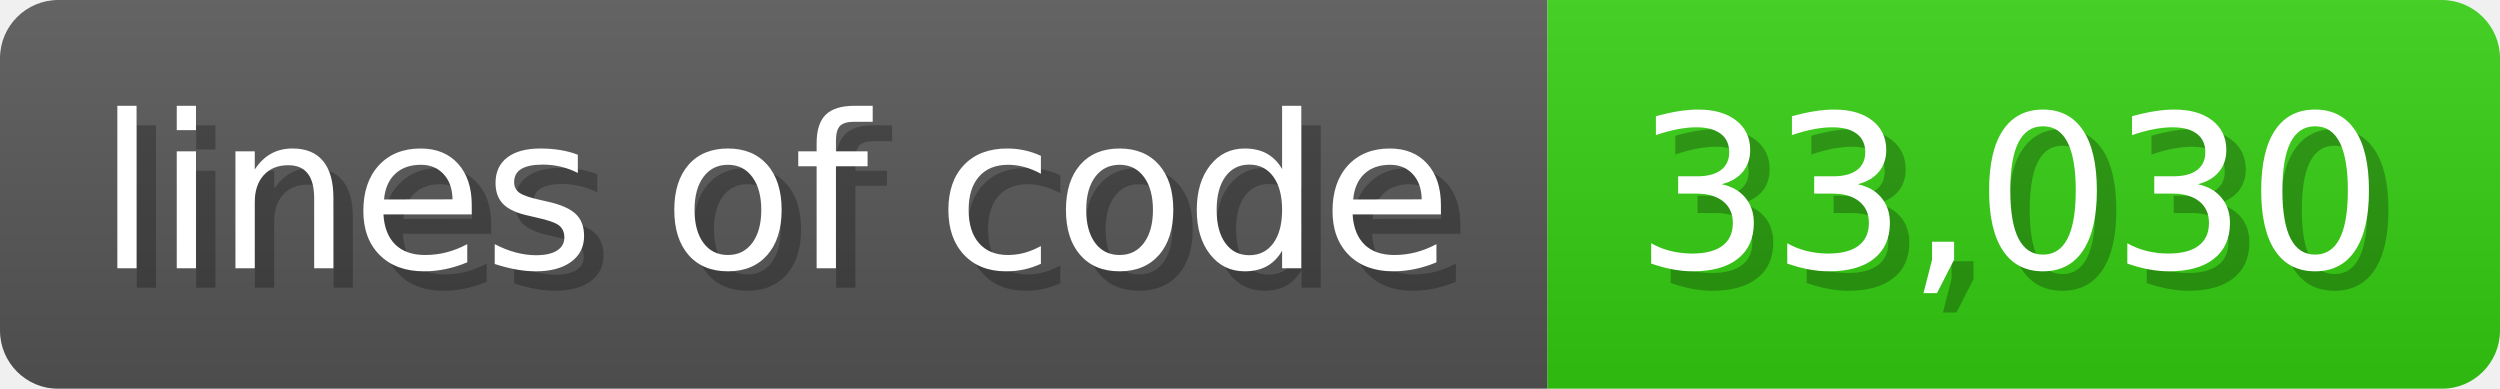
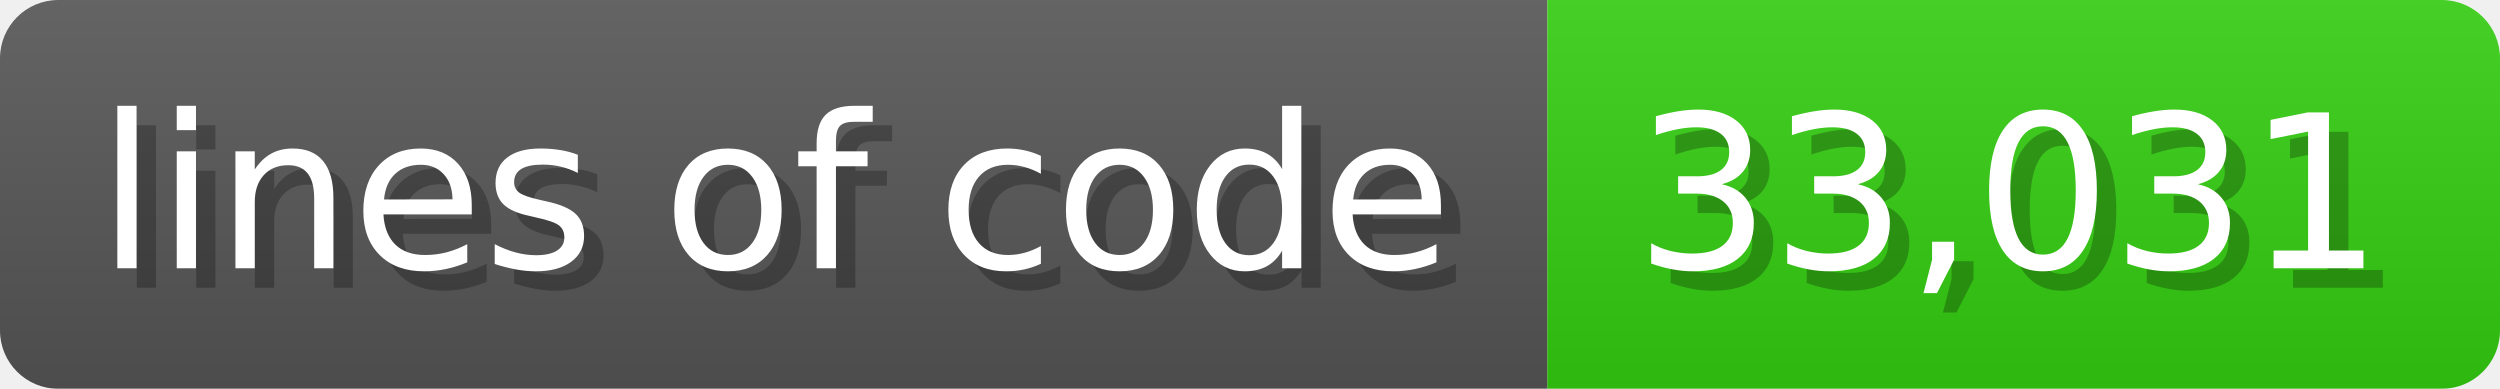
<svg xmlns="http://www.w3.org/2000/svg" width="128.6" height="20" viewBox="0 0 1286 200">
  <linearGradient id="a" x2="0" y2="100%">
    <stop offset="0" stop-opacity=".1" stop-color="#EEE" />
    <stop offset="1" stop-opacity=".1" />
  </linearGradient>
  <mask id="m">
    <rect width="1286" height="200" rx="30" fill="#FFF" />
  </mask>
  <g mask="url(#m)">
    <rect width="796" height="200" fill="#555" />
    <rect width="490" height="200" fill="#3C1" x="796" />
    <rect width="1286" height="200" fill="url(#a)" />
  </g>
  <g fill="#fff" text-anchor="start" font-family="Verdana,DejaVu Sans,sans-serif" font-size="110">
    <text x="60" y="148" textLength="696" fill="#000" opacity="0.25">lines of code</text>
    <text x="50" y="138" textLength="696">lines of code</text>
-     <text x="851" y="148" textLength="390" fill="#000" opacity="0.25">33,030</text>
-     <text x="841" y="138" textLength="390">33,030</text>
+     <text x="851" y="148" textLength="390" fill="#000" opacity="0.25">33,031</text>
+     <text x="841" y="138" textLength="390">33,031</text>
  </g>
</svg>
